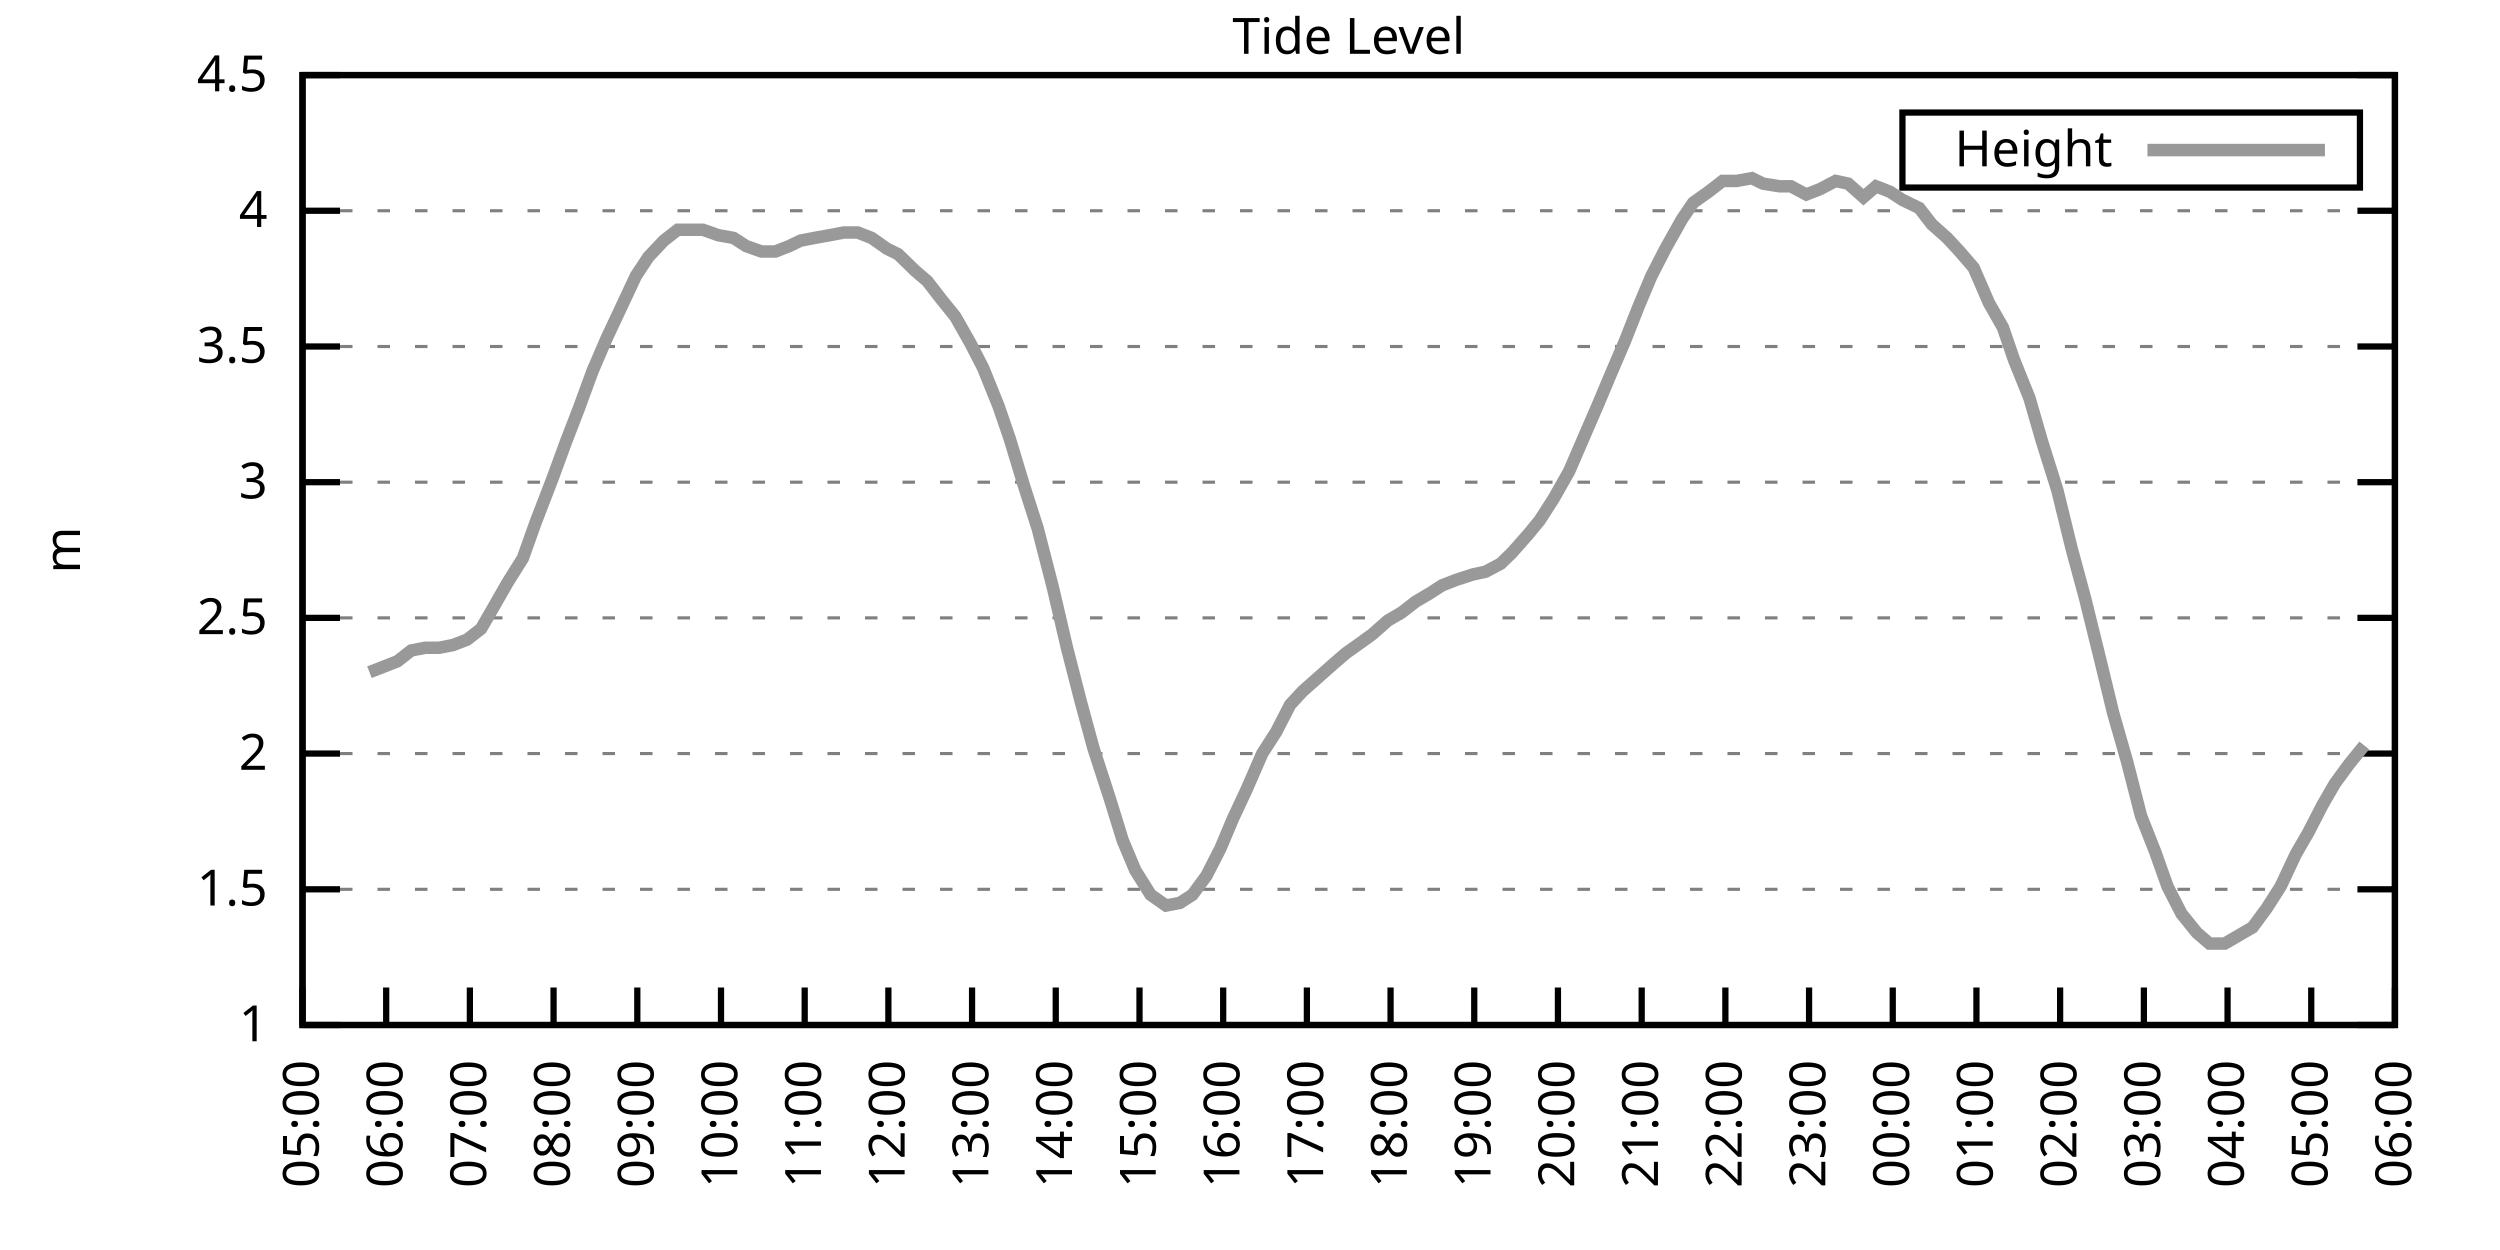
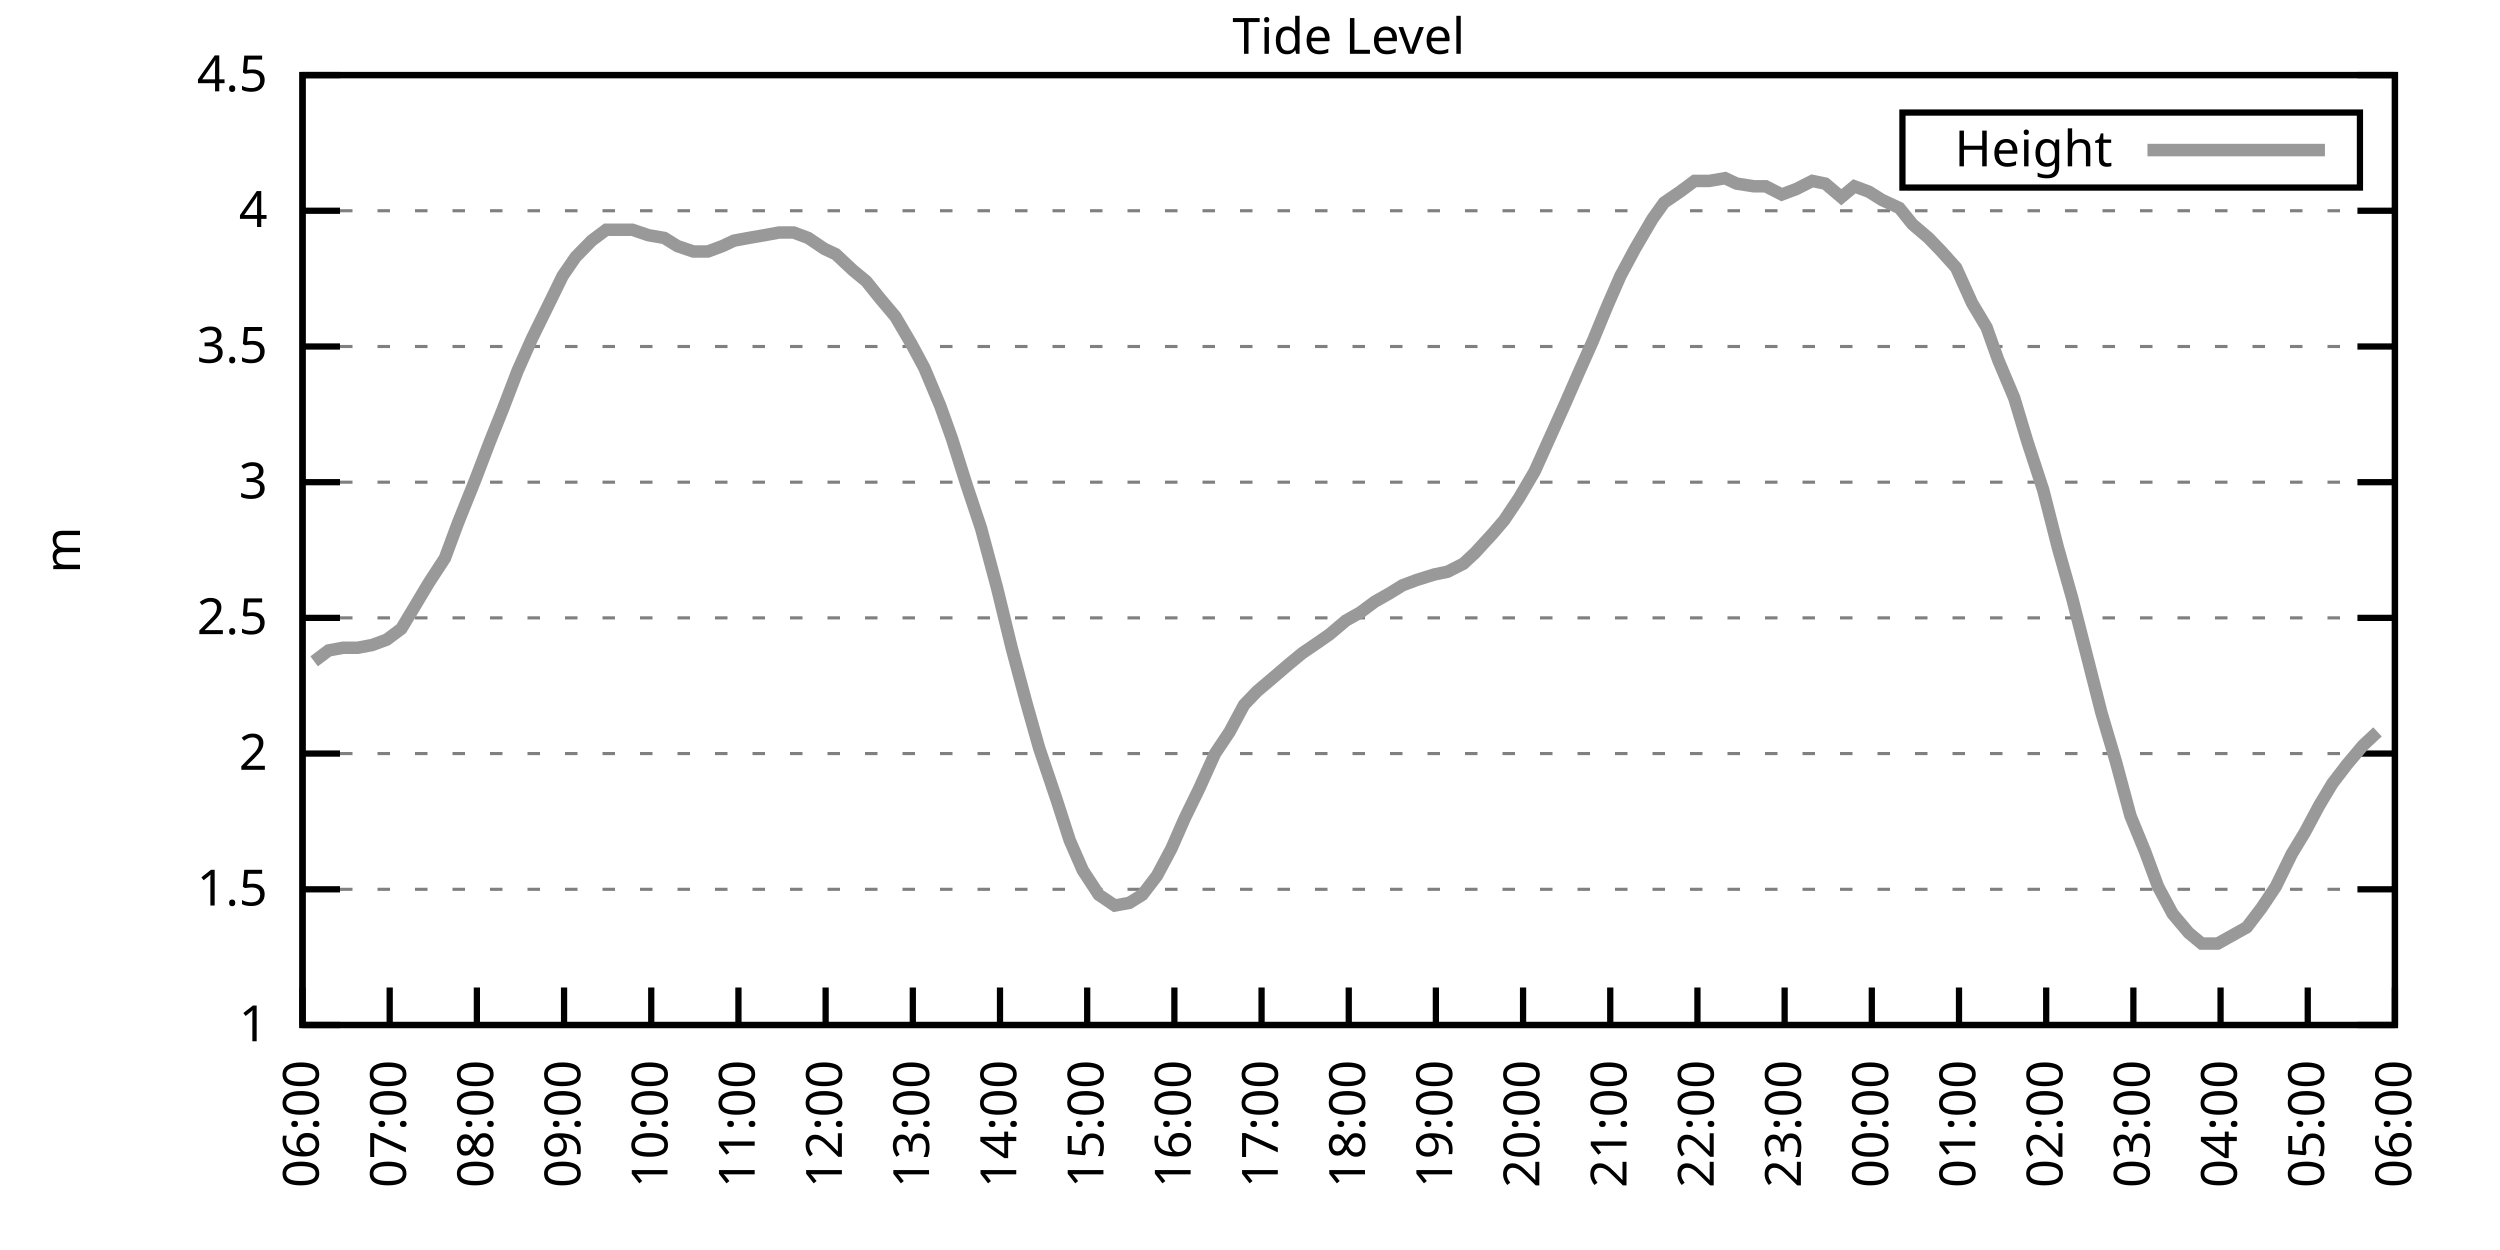
<svg xmlns="http://www.w3.org/2000/svg" xmlns:xlink="http://www.w3.org/1999/xlink" width="400" height="200" viewBox="0 0 400 200">
  <g id="gnuplot_canvas">
    <rect x="0" y="0" width="400" height="200" fill="none" />
    <defs>
      <circle id="gpDot" r="0.5" stroke-width="0.5" stroke="currentColor" />
      <path id="gpPt0" stroke-width="0.333" stroke="currentColor" d="M-1,0 h2 M0,-1 v2" />
      <path id="gpPt1" stroke-width="0.333" stroke="currentColor" d="M-1,-1 L1,1 M1,-1 L-1,1" />
      <path id="gpPt2" stroke-width="0.333" stroke="currentColor" d="M-1,0 L1,0 M0,-1 L0,1 M-1,-1 L1,1 M-1,1 L1,-1" />
      <rect id="gpPt3" stroke-width="0.333" stroke="currentColor" x="-1" y="-1" width="2" height="2" />
      <rect id="gpPt4" stroke-width="0.333" stroke="currentColor" fill="currentColor" x="-1" y="-1" width="2" height="2" />
      <circle id="gpPt5" stroke-width="0.333" stroke="currentColor" cx="0" cy="0" r="1" />
      <use xlink:href="#gpPt5" id="gpPt6" fill="currentColor" stroke="none" />
      <path id="gpPt7" stroke-width="0.333" stroke="currentColor" d="M0,-1.33 L-1.33,0.67 L1.33,0.67 z" />
      <use xlink:href="#gpPt7" id="gpPt8" fill="currentColor" stroke="none" />
      <use xlink:href="#gpPt7" id="gpPt9" stroke="currentColor" transform="rotate(180)" />
      <use xlink:href="#gpPt9" id="gpPt10" fill="currentColor" stroke="none" />
      <use xlink:href="#gpPt3" id="gpPt11" stroke="currentColor" transform="rotate(45)" />
      <use xlink:href="#gpPt11" id="gpPt12" fill="currentColor" stroke="none" />
      <path id="gpPt13" stroke-width="0.333" stroke="currentColor" d="M0,1.330 L1.265,0.411 L0.782,-1.067 L-0.782,-1.076 L-1.265,0.411 z" />
      <use xlink:href="#gpPt13" id="gpPt14" fill="currentColor" stroke="none" />
      <filter id="textbox" filterUnits="objectBoundingBox" x="0" y="0" height="1" width="1">
        <feFlood flood-color="white" flood-opacity="1" result="bgnd" />
        <feComposite in="SourceGraphic" in2="bgnd" operator="atop" />
      </filter>
      <filter id="greybox" filterUnits="objectBoundingBox" x="0" y="0" height="1" width="1">
        <feFlood flood-color="lightgrey" flood-opacity="1" result="grey" />
        <feComposite in="SourceGraphic" in2="grey" operator="atop" />
      </filter>
    </defs>
    <g fill="none" color="white" stroke="currentColor" stroke-width="1.00" stroke-linecap="butt" stroke-linejoin="miter">
</g>
    <g fill="none" color="black" stroke="currentColor" stroke-width="1.00" stroke-linecap="butt" stroke-linejoin="miter">
      <g stroke="none" shape-rendering="crispEdges">
        <polygon fill="rgb(255, 255, 255)" points="48.40,164.00 383.18,164.00 383.18,12.02 48.40,12.02 " />
      </g>
    </g>
    <g fill="none" color="black" stroke="currentColor" stroke-width="1.00" stroke-linecap="butt" stroke-linejoin="miter">
</g>
    <g fill="none" color="black" stroke="black" stroke-width="0.50" stroke-linecap="butt" stroke-linejoin="miter">
</g>
    <g fill="none" color="gray" stroke="currentColor" stroke-width="0.50" stroke-linecap="butt" stroke-linejoin="miter">
      <path stroke="gray" stroke-dasharray="2,4" class="gridline" d="M48.40,164.00 L383.19,164.00  " />
    </g>
    <g fill="none" color="gray" stroke="gray" stroke-width="1.00" stroke-linecap="butt" stroke-linejoin="miter">
</g>
    <g fill="none" color="black" stroke="currentColor" stroke-width="1.00" stroke-linecap="butt" stroke-linejoin="miter">
      <path stroke="black" d="M48.40,164.00 L54.40,164.00 M383.19,164.00 L377.19,164.00  " />
      <g transform="translate(42.80,166.60)" stroke="none" fill="black" font-family="Sans" font-size="8.00" text-anchor="end">
        <text>
          <tspan font-family="Sans"> 1</tspan>
        </text>
      </g>
    </g>
    <g fill="none" color="black" stroke="currentColor" stroke-width="1.00" stroke-linecap="butt" stroke-linejoin="miter">
</g>
    <g fill="none" color="black" stroke="black" stroke-width="0.50" stroke-linecap="butt" stroke-linejoin="miter">
</g>
    <g fill="none" color="gray" stroke="currentColor" stroke-width="0.50" stroke-linecap="butt" stroke-linejoin="miter">
      <path stroke="gray" stroke-dasharray="2,4" class="gridline" d="M48.40,142.29 L383.19,142.29  " />
    </g>
    <g fill="none" color="gray" stroke="gray" stroke-width="1.00" stroke-linecap="butt" stroke-linejoin="miter">
</g>
    <g fill="none" color="black" stroke="currentColor" stroke-width="1.00" stroke-linecap="butt" stroke-linejoin="miter">
      <path stroke="black" d="M48.40,142.29 L54.40,142.29 M383.19,142.29 L377.19,142.29  " />
      <g transform="translate(42.80,144.89)" stroke="none" fill="black" font-family="Sans" font-size="8.00" text-anchor="end">
        <text>
          <tspan font-family="Sans"> 1.5</tspan>
        </text>
      </g>
    </g>
    <g fill="none" color="black" stroke="currentColor" stroke-width="1.00" stroke-linecap="butt" stroke-linejoin="miter">
</g>
    <g fill="none" color="black" stroke="black" stroke-width="0.50" stroke-linecap="butt" stroke-linejoin="miter">
</g>
    <g fill="none" color="gray" stroke="currentColor" stroke-width="0.50" stroke-linecap="butt" stroke-linejoin="miter">
      <path stroke="gray" stroke-dasharray="2,4" class="gridline" d="M48.40,120.57 L383.19,120.57  " />
    </g>
    <g fill="none" color="gray" stroke="gray" stroke-width="1.00" stroke-linecap="butt" stroke-linejoin="miter">
</g>
    <g fill="none" color="black" stroke="currentColor" stroke-width="1.00" stroke-linecap="butt" stroke-linejoin="miter">
      <path stroke="black" d="M48.40,120.57 L54.40,120.57 M383.19,120.57 L377.19,120.57  " />
      <g transform="translate(42.80,123.17)" stroke="none" fill="black" font-family="Sans" font-size="8.00" text-anchor="end">
        <text>
          <tspan font-family="Sans"> 2</tspan>
        </text>
      </g>
    </g>
    <g fill="none" color="black" stroke="currentColor" stroke-width="1.00" stroke-linecap="butt" stroke-linejoin="miter">
</g>
    <g fill="none" color="black" stroke="black" stroke-width="0.50" stroke-linecap="butt" stroke-linejoin="miter">
</g>
    <g fill="none" color="gray" stroke="currentColor" stroke-width="0.50" stroke-linecap="butt" stroke-linejoin="miter">
      <path stroke="gray" stroke-dasharray="2,4" class="gridline" d="M48.40,98.86 L383.19,98.86  " />
    </g>
    <g fill="none" color="gray" stroke="gray" stroke-width="1.00" stroke-linecap="butt" stroke-linejoin="miter">
</g>
    <g fill="none" color="black" stroke="currentColor" stroke-width="1.00" stroke-linecap="butt" stroke-linejoin="miter">
      <path stroke="black" d="M48.40,98.86 L54.40,98.86 M383.19,98.86 L377.19,98.86  " />
      <g transform="translate(42.80,101.46)" stroke="none" fill="black" font-family="Sans" font-size="8.00" text-anchor="end">
        <text>
          <tspan font-family="Sans"> 2.5</tspan>
        </text>
      </g>
    </g>
    <g fill="none" color="black" stroke="currentColor" stroke-width="1.00" stroke-linecap="butt" stroke-linejoin="miter">
</g>
    <g fill="none" color="black" stroke="black" stroke-width="0.50" stroke-linecap="butt" stroke-linejoin="miter">
</g>
    <g fill="none" color="gray" stroke="currentColor" stroke-width="0.50" stroke-linecap="butt" stroke-linejoin="miter">
      <path stroke="gray" stroke-dasharray="2,4" class="gridline" d="M48.40,77.15 L383.19,77.15  " />
    </g>
    <g fill="none" color="gray" stroke="gray" stroke-width="1.00" stroke-linecap="butt" stroke-linejoin="miter">
</g>
    <g fill="none" color="black" stroke="currentColor" stroke-width="1.00" stroke-linecap="butt" stroke-linejoin="miter">
      <path stroke="black" d="M48.40,77.15 L54.40,77.15 M383.19,77.15 L377.19,77.15  " />
      <g transform="translate(42.80,79.75)" stroke="none" fill="black" font-family="Sans" font-size="8.00" text-anchor="end">
        <text>
          <tspan font-family="Sans"> 3</tspan>
        </text>
      </g>
    </g>
    <g fill="none" color="black" stroke="currentColor" stroke-width="1.00" stroke-linecap="butt" stroke-linejoin="miter">
</g>
    <g fill="none" color="black" stroke="black" stroke-width="0.50" stroke-linecap="butt" stroke-linejoin="miter">
</g>
    <g fill="none" color="gray" stroke="currentColor" stroke-width="0.50" stroke-linecap="butt" stroke-linejoin="miter">
      <path stroke="gray" stroke-dasharray="2,4" class="gridline" d="M48.40,55.44 L383.19,55.44  " />
    </g>
    <g fill="none" color="gray" stroke="gray" stroke-width="1.00" stroke-linecap="butt" stroke-linejoin="miter">
</g>
    <g fill="none" color="black" stroke="currentColor" stroke-width="1.00" stroke-linecap="butt" stroke-linejoin="miter">
      <path stroke="black" d="M48.40,55.44 L54.40,55.44 M383.19,55.44 L377.19,55.44  " />
      <g transform="translate(42.80,58.04)" stroke="none" fill="black" font-family="Sans" font-size="8.00" text-anchor="end">
        <text>
          <tspan font-family="Sans"> 3.5</tspan>
        </text>
      </g>
    </g>
    <g fill="none" color="black" stroke="currentColor" stroke-width="1.00" stroke-linecap="butt" stroke-linejoin="miter">
</g>
    <g fill="none" color="black" stroke="black" stroke-width="0.50" stroke-linecap="butt" stroke-linejoin="miter">
</g>
    <g fill="none" color="gray" stroke="currentColor" stroke-width="0.50" stroke-linecap="butt" stroke-linejoin="miter">
      <path stroke="gray" stroke-dasharray="2,4" class="gridline" d="M48.40,33.72 L383.19,33.72  " />
    </g>
    <g fill="none" color="gray" stroke="gray" stroke-width="1.00" stroke-linecap="butt" stroke-linejoin="miter">
</g>
    <g fill="none" color="black" stroke="currentColor" stroke-width="1.00" stroke-linecap="butt" stroke-linejoin="miter">
      <path stroke="black" d="M48.40,33.72 L54.40,33.72 M383.19,33.72 L377.19,33.72  " />
      <g transform="translate(42.80,36.32)" stroke="none" fill="black" font-family="Sans" font-size="8.00" text-anchor="end">
        <text>
          <tspan font-family="Sans"> 4</tspan>
        </text>
      </g>
    </g>
    <g fill="none" color="black" stroke="currentColor" stroke-width="1.00" stroke-linecap="butt" stroke-linejoin="miter">
</g>
    <g fill="none" color="black" stroke="black" stroke-width="0.50" stroke-linecap="butt" stroke-linejoin="miter">
</g>
    <g fill="none" color="gray" stroke="currentColor" stroke-width="0.50" stroke-linecap="butt" stroke-linejoin="miter">
      <path stroke="gray" stroke-dasharray="2,4" class="gridline" d="M48.40,12.01 L383.19,12.01  " />
    </g>
    <g fill="none" color="gray" stroke="gray" stroke-width="1.00" stroke-linecap="butt" stroke-linejoin="miter">
</g>
    <g fill="none" color="black" stroke="currentColor" stroke-width="1.00" stroke-linecap="butt" stroke-linejoin="miter">
      <path stroke="black" d="M48.40,12.01 L54.40,12.01 M383.19,12.01 L377.19,12.01  " />
      <g transform="translate(42.80,14.61)" stroke="none" fill="black" font-family="Sans" font-size="8.00" text-anchor="end">
        <text>
          <tspan font-family="Sans"> 4.5</tspan>
        </text>
      </g>
    </g>
    <g fill="none" color="black" stroke="currentColor" stroke-width="1.00" stroke-linecap="butt" stroke-linejoin="miter">
      <path stroke="black" d="M48.40,164.00 L48.40,158.00  " />
      <g transform="translate(51.00,169.60) rotate(270.00)" stroke="none" fill="black" font-family="Sans" font-size="8.00" text-anchor="end">
        <text>
-           <tspan font-family="Sans">05:00</tspan>
-         </text>
-       </g>
-     </g>
-     <g fill="none" color="black" stroke="currentColor" stroke-width="1.00" stroke-linecap="butt" stroke-linejoin="miter">
-       <path stroke="black" d="M61.79,164.00 L61.79,158.00  " />
-       <g transform="translate(64.39,169.60) rotate(270.00)" stroke="none" fill="black" font-family="Sans" font-size="8.00" text-anchor="end">
-         <text>
          <tspan font-family="Sans">06:00</tspan>
        </text>
      </g>
    </g>
    <g fill="none" color="black" stroke="currentColor" stroke-width="1.00" stroke-linecap="butt" stroke-linejoin="miter">
-       <path stroke="black" d="M75.18,164.00 L75.18,158.00  " />
-       <g transform="translate(77.78,169.60) rotate(270.00)" stroke="none" fill="black" font-family="Sans" font-size="8.00" text-anchor="end">
+       <path stroke="black" d="M62.35,164.00 L62.35,158.00  " />
+       <g transform="translate(64.95,169.60) rotate(270.00)" stroke="none" fill="black" font-family="Sans" font-size="8.00" text-anchor="end">
        <text>
          <tspan font-family="Sans">07:00</tspan>
        </text>
      </g>
    </g>
    <g fill="none" color="black" stroke="currentColor" stroke-width="1.00" stroke-linecap="butt" stroke-linejoin="miter">
-       <path stroke="black" d="M88.57,164.00 L88.57,158.00  " />
-       <g transform="translate(91.17,169.60) rotate(270.00)" stroke="none" fill="black" font-family="Sans" font-size="8.00" text-anchor="end">
+       <path stroke="black" d="M76.30,164.00 L76.30,158.00  " />
+       <g transform="translate(78.90,169.60) rotate(270.00)" stroke="none" fill="black" font-family="Sans" font-size="8.00" text-anchor="end">
        <text>
          <tspan font-family="Sans">08:00</tspan>
        </text>
      </g>
    </g>
    <g fill="none" color="black" stroke="currentColor" stroke-width="1.00" stroke-linecap="butt" stroke-linejoin="miter">
-       <path stroke="black" d="M101.97,164.00 L101.97,158.00  " />
-       <g transform="translate(104.57,169.60) rotate(270.00)" stroke="none" fill="black" font-family="Sans" font-size="8.00" text-anchor="end">
+       <path stroke="black" d="M90.25,164.00 L90.25,158.00  " />
+       <g transform="translate(92.85,169.60) rotate(270.00)" stroke="none" fill="black" font-family="Sans" font-size="8.00" text-anchor="end">
        <text>
          <tspan font-family="Sans">09:00</tspan>
        </text>
      </g>
    </g>
    <g fill="none" color="black" stroke="currentColor" stroke-width="1.00" stroke-linecap="butt" stroke-linejoin="miter">
-       <path stroke="black" d="M115.36,164.00 L115.36,158.00  " />
-       <g transform="translate(117.96,169.60) rotate(270.00)" stroke="none" fill="black" font-family="Sans" font-size="8.00" text-anchor="end">
+       <path stroke="black" d="M104.20,164.00 L104.20,158.00  " />
+       <g transform="translate(106.80,169.60) rotate(270.00)" stroke="none" fill="black" font-family="Sans" font-size="8.00" text-anchor="end">
        <text>
          <tspan font-family="Sans">10:00</tspan>
        </text>
      </g>
    </g>
    <g fill="none" color="black" stroke="currentColor" stroke-width="1.00" stroke-linecap="butt" stroke-linejoin="miter">
-       <path stroke="black" d="M128.75,164.00 L128.75,158.00  " />
-       <g transform="translate(131.35,169.60) rotate(270.00)" stroke="none" fill="black" font-family="Sans" font-size="8.00" text-anchor="end">
+       <path stroke="black" d="M118.15,164.00 L118.15,158.00  " />
+       <g transform="translate(120.75,169.60) rotate(270.00)" stroke="none" fill="black" font-family="Sans" font-size="8.00" text-anchor="end">
        <text>
          <tspan font-family="Sans">11:00</tspan>
        </text>
      </g>
    </g>
    <g fill="none" color="black" stroke="currentColor" stroke-width="1.00" stroke-linecap="butt" stroke-linejoin="miter">
-       <path stroke="black" d="M142.14,164.00 L142.14,158.00  " />
-       <g transform="translate(144.74,169.60) rotate(270.00)" stroke="none" fill="black" font-family="Sans" font-size="8.00" text-anchor="end">
+       <path stroke="black" d="M132.10,164.00 L132.10,158.00  " />
+       <g transform="translate(134.70,169.60) rotate(270.00)" stroke="none" fill="black" font-family="Sans" font-size="8.00" text-anchor="end">
        <text>
          <tspan font-family="Sans">12:00</tspan>
        </text>
      </g>
    </g>
    <g fill="none" color="black" stroke="currentColor" stroke-width="1.00" stroke-linecap="butt" stroke-linejoin="miter">
-       <path stroke="black" d="M155.53,164.00 L155.53,158.00  " />
-       <g transform="translate(158.13,169.60) rotate(270.00)" stroke="none" fill="black" font-family="Sans" font-size="8.00" text-anchor="end">
+       <path stroke="black" d="M146.05,164.00 L146.05,158.00  " />
+       <g transform="translate(148.65,169.60) rotate(270.00)" stroke="none" fill="black" font-family="Sans" font-size="8.00" text-anchor="end">
        <text>
          <tspan font-family="Sans">13:00</tspan>
        </text>
      </g>
    </g>
    <g fill="none" color="black" stroke="currentColor" stroke-width="1.00" stroke-linecap="butt" stroke-linejoin="miter">
-       <path stroke="black" d="M168.92,164.00 L168.92,158.00  " />
-       <g transform="translate(171.52,169.60) rotate(270.00)" stroke="none" fill="black" font-family="Sans" font-size="8.00" text-anchor="end">
+       <path stroke="black" d="M160.00,164.00 L160.00,158.00  " />
+       <g transform="translate(162.60,169.60) rotate(270.00)" stroke="none" fill="black" font-family="Sans" font-size="8.00" text-anchor="end">
        <text>
          <tspan font-family="Sans">14:00</tspan>
        </text>
      </g>
    </g>
    <g fill="none" color="black" stroke="currentColor" stroke-width="1.00" stroke-linecap="butt" stroke-linejoin="miter">
-       <path stroke="black" d="M182.32,164.00 L182.32,158.00  " />
-       <g transform="translate(184.92,169.60) rotate(270.00)" stroke="none" fill="black" font-family="Sans" font-size="8.00" text-anchor="end">
+       <path stroke="black" d="M173.95,164.00 L173.95,158.00  " />
+       <g transform="translate(176.55,169.60) rotate(270.00)" stroke="none" fill="black" font-family="Sans" font-size="8.00" text-anchor="end">
        <text>
          <tspan font-family="Sans">15:00</tspan>
        </text>
      </g>
    </g>
    <g fill="none" color="black" stroke="currentColor" stroke-width="1.00" stroke-linecap="butt" stroke-linejoin="miter">
-       <path stroke="black" d="M195.71,164.00 L195.71,158.00  " />
-       <g transform="translate(198.31,169.60) rotate(270.00)" stroke="none" fill="black" font-family="Sans" font-size="8.00" text-anchor="end">
+       <path stroke="black" d="M187.90,164.00 L187.90,158.00  " />
+       <g transform="translate(190.50,169.60) rotate(270.00)" stroke="none" fill="black" font-family="Sans" font-size="8.00" text-anchor="end">
        <text>
          <tspan font-family="Sans">16:00</tspan>
        </text>
      </g>
    </g>
    <g fill="none" color="black" stroke="currentColor" stroke-width="1.00" stroke-linecap="butt" stroke-linejoin="miter">
-       <path stroke="black" d="M209.10,164.00 L209.10,158.00  " />
-       <g transform="translate(211.70,169.60) rotate(270.00)" stroke="none" fill="black" font-family="Sans" font-size="8.00" text-anchor="end">
+       <path stroke="black" d="M201.85,164.00 L201.85,158.00  " />
+       <g transform="translate(204.45,169.60) rotate(270.00)" stroke="none" fill="black" font-family="Sans" font-size="8.00" text-anchor="end">
        <text>
          <tspan font-family="Sans">17:00</tspan>
        </text>
      </g>
    </g>
    <g fill="none" color="black" stroke="currentColor" stroke-width="1.00" stroke-linecap="butt" stroke-linejoin="miter">
-       <path stroke="black" d="M222.49,164.00 L222.49,158.00  " />
-       <g transform="translate(225.09,169.60) rotate(270.00)" stroke="none" fill="black" font-family="Sans" font-size="8.00" text-anchor="end">
+       <path stroke="black" d="M215.80,164.00 L215.80,158.00  " />
+       <g transform="translate(218.40,169.60) rotate(270.00)" stroke="none" fill="black" font-family="Sans" font-size="8.00" text-anchor="end">
        <text>
          <tspan font-family="Sans">18:00</tspan>
        </text>
      </g>
    </g>
    <g fill="none" color="black" stroke="currentColor" stroke-width="1.00" stroke-linecap="butt" stroke-linejoin="miter">
-       <path stroke="black" d="M235.88,164.00 L235.88,158.00  " />
-       <g transform="translate(238.48,169.60) rotate(270.00)" stroke="none" fill="black" font-family="Sans" font-size="8.00" text-anchor="end">
+       <path stroke="black" d="M229.74,164.00 L229.74,158.00  " />
+       <g transform="translate(232.34,169.60) rotate(270.00)" stroke="none" fill="black" font-family="Sans" font-size="8.00" text-anchor="end">
        <text>
          <tspan font-family="Sans">19:00</tspan>
        </text>
      </g>
    </g>
    <g fill="none" color="black" stroke="currentColor" stroke-width="1.00" stroke-linecap="butt" stroke-linejoin="miter">
-       <path stroke="black" d="M249.27,164.00 L249.27,158.00  " />
-       <g transform="translate(251.87,169.60) rotate(270.00)" stroke="none" fill="black" font-family="Sans" font-size="8.00" text-anchor="end">
+       <path stroke="black" d="M243.69,164.00 L243.69,158.00  " />
+       <g transform="translate(246.29,169.60) rotate(270.00)" stroke="none" fill="black" font-family="Sans" font-size="8.00" text-anchor="end">
        <text>
          <tspan font-family="Sans">20:00</tspan>
        </text>
      </g>
    </g>
    <g fill="none" color="black" stroke="currentColor" stroke-width="1.00" stroke-linecap="butt" stroke-linejoin="miter">
-       <path stroke="black" d="M262.67,164.00 L262.67,158.00  " />
-       <g transform="translate(265.27,169.60) rotate(270.00)" stroke="none" fill="black" font-family="Sans" font-size="8.00" text-anchor="end">
+       <path stroke="black" d="M257.64,164.00 L257.64,158.00  " />
+       <g transform="translate(260.24,169.60) rotate(270.00)" stroke="none" fill="black" font-family="Sans" font-size="8.00" text-anchor="end">
        <text>
          <tspan font-family="Sans">21:00</tspan>
        </text>
      </g>
    </g>
    <g fill="none" color="black" stroke="currentColor" stroke-width="1.00" stroke-linecap="butt" stroke-linejoin="miter">
-       <path stroke="black" d="M276.06,164.00 L276.06,158.00  " />
-       <g transform="translate(278.66,169.60) rotate(270.00)" stroke="none" fill="black" font-family="Sans" font-size="8.00" text-anchor="end">
+       <path stroke="black" d="M271.59,164.00 L271.59,158.00  " />
+       <g transform="translate(274.19,169.60) rotate(270.00)" stroke="none" fill="black" font-family="Sans" font-size="8.00" text-anchor="end">
        <text>
          <tspan font-family="Sans">22:00</tspan>
        </text>
      </g>
    </g>
    <g fill="none" color="black" stroke="currentColor" stroke-width="1.00" stroke-linecap="butt" stroke-linejoin="miter">
-       <path stroke="black" d="M289.45,164.00 L289.45,158.00  " />
-       <g transform="translate(292.05,169.60) rotate(270.00)" stroke="none" fill="black" font-family="Sans" font-size="8.00" text-anchor="end">
+       <path stroke="black" d="M285.54,164.00 L285.54,158.00  " />
+       <g transform="translate(288.14,169.60) rotate(270.00)" stroke="none" fill="black" font-family="Sans" font-size="8.00" text-anchor="end">
        <text>
          <tspan font-family="Sans">23:00</tspan>
        </text>
      </g>
    </g>
    <g fill="none" color="black" stroke="currentColor" stroke-width="1.00" stroke-linecap="butt" stroke-linejoin="miter">
-       <path stroke="black" d="M302.84,164.00 L302.84,158.00  " />
-       <g transform="translate(305.44,169.60) rotate(270.00)" stroke="none" fill="black" font-family="Sans" font-size="8.00" text-anchor="end">
+       <path stroke="black" d="M299.49,164.00 L299.49,158.00  " />
+       <g transform="translate(302.09,169.60) rotate(270.00)" stroke="none" fill="black" font-family="Sans" font-size="8.00" text-anchor="end">
        <text>
          <tspan font-family="Sans">00:00</tspan>
        </text>
      </g>
    </g>
    <g fill="none" color="black" stroke="currentColor" stroke-width="1.00" stroke-linecap="butt" stroke-linejoin="miter">
-       <path stroke="black" d="M316.23,164.00 L316.23,158.00  " />
-       <g transform="translate(318.83,169.60) rotate(270.00)" stroke="none" fill="black" font-family="Sans" font-size="8.00" text-anchor="end">
+       <path stroke="black" d="M313.44,164.00 L313.44,158.00  " />
+       <g transform="translate(316.04,169.60) rotate(270.00)" stroke="none" fill="black" font-family="Sans" font-size="8.00" text-anchor="end">
        <text>
          <tspan font-family="Sans">01:00</tspan>
        </text>
      </g>
    </g>
    <g fill="none" color="black" stroke="currentColor" stroke-width="1.00" stroke-linecap="butt" stroke-linejoin="miter">
-       <path stroke="black" d="M329.62,164.00 L329.62,158.00  " />
-       <g transform="translate(332.22,169.60) rotate(270.00)" stroke="none" fill="black" font-family="Sans" font-size="8.00" text-anchor="end">
+       <path stroke="black" d="M327.39,164.00 L327.39,158.00  " />
+       <g transform="translate(329.99,169.60) rotate(270.00)" stroke="none" fill="black" font-family="Sans" font-size="8.00" text-anchor="end">
        <text>
          <tspan font-family="Sans">02:00</tspan>
        </text>
      </g>
    </g>
    <g fill="none" color="black" stroke="currentColor" stroke-width="1.00" stroke-linecap="butt" stroke-linejoin="miter">
-       <path stroke="black" d="M343.02,164.00 L343.02,158.00  " />
-       <g transform="translate(345.62,169.60) rotate(270.00)" stroke="none" fill="black" font-family="Sans" font-size="8.00" text-anchor="end">
+       <path stroke="black" d="M341.34,164.00 L341.34,158.00  " />
+       <g transform="translate(343.94,169.60) rotate(270.00)" stroke="none" fill="black" font-family="Sans" font-size="8.00" text-anchor="end">
        <text>
          <tspan font-family="Sans">03:00</tspan>
        </text>
      </g>
    </g>
    <g fill="none" color="black" stroke="currentColor" stroke-width="1.00" stroke-linecap="butt" stroke-linejoin="miter">
-       <path stroke="black" d="M356.41,164.00 L356.41,158.00  " />
-       <g transform="translate(359.01,169.60) rotate(270.00)" stroke="none" fill="black" font-family="Sans" font-size="8.00" text-anchor="end">
+       <path stroke="black" d="M355.29,164.00 L355.29,158.00  " />
+       <g transform="translate(357.89,169.60) rotate(270.00)" stroke="none" fill="black" font-family="Sans" font-size="8.00" text-anchor="end">
        <text>
          <tspan font-family="Sans">04:00</tspan>
        </text>
      </g>
    </g>
    <g fill="none" color="black" stroke="currentColor" stroke-width="1.00" stroke-linecap="butt" stroke-linejoin="miter">
-       <path stroke="black" d="M369.80,164.00 L369.80,158.00  " />
-       <g transform="translate(372.40,169.60) rotate(270.00)" stroke="none" fill="black" font-family="Sans" font-size="8.00" text-anchor="end">
+       <path stroke="black" d="M369.24,164.00 L369.24,158.00  " />
+       <g transform="translate(371.84,169.60) rotate(270.00)" stroke="none" fill="black" font-family="Sans" font-size="8.00" text-anchor="end">
        <text>
          <tspan font-family="Sans">05:00</tspan>
        </text>
      </g>
    </g>
    <g fill="none" color="black" stroke="currentColor" stroke-width="1.00" stroke-linecap="butt" stroke-linejoin="miter">
      <path stroke="black" d="M383.19,164.00 L383.19,158.00  " />
      <g transform="translate(385.79,169.60) rotate(270.00)" stroke="none" fill="black" font-family="Sans" font-size="8.00" text-anchor="end">
        <text>
          <tspan font-family="Sans">06:00</tspan>
        </text>
      </g>
    </g>
    <g fill="none" color="black" stroke="currentColor" stroke-width="1.00" stroke-linecap="butt" stroke-linejoin="miter">
</g>
    <g fill="none" color="black" stroke="currentColor" stroke-width="1.00" stroke-linecap="butt" stroke-linejoin="miter">
      <path stroke="black" d="M48.40,12.01 L48.40,164.00 L383.19,164.00 L383.19,12.01 L48.40,12.01 Z  " />
    </g>
    <g fill="none" color="black" stroke="currentColor" stroke-width="1.00" stroke-linecap="butt" stroke-linejoin="miter">
</g>
    <g fill="none" color="black" stroke="currentColor" stroke-width="1.00" stroke-linecap="butt" stroke-linejoin="miter">
      <path stroke="black" d="M304.39,30.01 L304.39,18.01 L377.59,18.01 L377.59,30.01 L304.39,30.01 Z  " />
    </g>
    <g id="Tide_level_plot_1">
      <g fill="none" color="white" stroke="black" stroke-width="2.00" stroke-linecap="butt" stroke-linejoin="miter">
</g>
      <g fill="none" color="black" stroke="currentColor" stroke-width="2.00" stroke-linecap="butt" stroke-linejoin="miter">
        <g transform="translate(337.99,26.61)" stroke="none" fill="black" font-family="Sans" font-size="8.00" text-anchor="end">
          <text>
            <tspan font-family="Sans">Height</tspan>
          </text>
        </g>
      </g>
      <g fill="none" color="black" stroke="currentColor" stroke-width="2.00" stroke-linecap="butt" stroke-linejoin="miter">
-         <path stroke="rgb(153, 153, 153)" d="M343.59,24.01 L371.99,24.01 M59.11,107.55 L61.35,106.68 L63.58,105.81 L65.81,104.07 L68.04,103.64 L70.27,103.64   L72.50,103.20 L74.74,102.34 L76.97,100.60 L78.98,97.12 L81.21,93.22 L83.66,89.31 L85.67,83.66 L88.35,76.71   L90.58,70.63 L92.59,65.42 L94.82,59.34 L97.06,54.13 L99.51,48.92 L101.74,44.15 L103.75,41.11 L106.21,38.50   L108.44,36.76 L110.45,36.76 L112.46,36.76 L114.91,37.63 L117.37,38.07 L119.38,39.37 L121.83,40.24 L124.06,40.24   L126.29,39.37 L128.08,38.50 L130.31,38.07 L132.77,37.63 L135.00,37.20 L137.23,37.20 L139.46,38.07 L141.92,39.80   L143.70,40.67 L146.38,43.28 L148.39,45.01 L150.40,47.62 L152.85,50.66 L155.31,55.00 L157.32,58.91 L159.77,64.99   L161.56,70.20 L163.79,77.58 L166.02,84.53 L168.48,94.08 L170.71,103.64 L172.94,112.32 L174.95,119.71 L177.63,127.96   L179.64,134.47 L181.65,139.25 L184.10,143.16 L186.56,144.89 L188.79,144.46 L190.80,143.16 L193.03,140.12 L195.26,135.77   L197.27,131.00 L199.50,126.22 L201.96,120.57 L204.19,117.10 L206.42,112.76 L208.43,110.59 L210.88,108.42 L213.34,106.24   L215.35,104.51 L217.80,102.77 L219.59,101.47 L222.04,99.30 L224.28,97.99 L226.51,96.26 L228.74,94.95 L230.75,93.65   L232.98,92.78 L235.66,91.91 L237.67,91.48 L240.12,90.18 L241.91,88.44 L244.59,85.40 L246.37,83.23 L248.60,79.75   L251.06,75.41 L255.75,64.56 L257.76,59.78 L259.99,54.57 L262.22,48.92 L264.23,44.15 L266.46,39.80 L269.14,35.03   L270.92,32.42 L273.38,30.68 L275.61,28.95 L277.84,28.95 L280.30,28.51 L282.08,29.38 L284.76,29.81 L286.55,29.81   L289.00,31.12 L291.23,30.25 L293.69,28.95 L295.70,29.38 L298.15,31.55 L300.16,29.81 L302.39,30.68 L304.40,31.99   L307.08,33.29 L309.09,35.89 L311.54,38.07 L313.55,40.24 L315.79,42.84 L318.24,48.49 L320.47,52.40 L322.26,57.61   L324.71,63.69 L326.72,70.63 L329.18,78.45 L331.41,87.57 L333.64,95.82 L336.10,105.81 L338.10,114.06 L340.34,121.88   L342.57,130.56 L344.80,136.21 L346.81,141.85 L349.04,146.20 L351.50,149.24 L353.51,150.97 L355.96,150.97 L358.19,149.67   L360.42,148.37 L362.66,145.33 L364.89,141.85 L367.34,136.64 L369.35,133.17 L371.58,128.83 L373.59,125.35 L375.82,122.31   L378.28,119.27  " />
+         <path stroke="rgb(153, 153, 153)" d="M343.59,24.01 L371.99,24.01 M50.26,105.81 L52.58,104.07 L54.91,103.64 L57.23,103.64 L59.56,103.20 L61.88,102.34   L64.21,100.60 L66.30,97.12 L68.63,93.22 L71.18,89.31 L73.28,83.66 L76.07,76.71 L78.39,70.63 L80.48,65.42   L82.81,59.34 L85.13,54.13 L87.69,48.92 L90.02,44.15 L92.11,41.11 L94.67,38.50 L96.99,36.76 L99.08,36.76   L101.18,36.76 L103.73,37.63 L106.29,38.07 L108.38,39.37 L110.94,40.24 L113.27,40.24 L115.59,39.37 L117.45,38.50   L119.78,38.07 L122.33,37.63 L124.66,37.20 L126.98,37.20 L129.31,38.07 L131.87,39.80 L133.72,40.67 L136.51,43.28   L138.61,45.01 L140.70,47.62 L143.26,50.66 L145.81,55.00 L147.91,58.91 L150.46,64.99 L152.32,70.20 L154.65,77.58   L156.97,84.53 L159.53,94.08 L161.86,103.64 L164.18,112.32 L166.27,119.71 L169.06,127.96 L171.16,134.47 L173.25,139.25   L175.81,143.16 L178.36,144.89 L180.69,144.46 L182.78,143.16 L185.11,140.12 L187.43,135.77 L189.52,131.00 L191.85,126.22   L194.41,120.57 L196.73,117.10 L199.06,112.76 L201.15,110.59 L203.71,108.42 L206.26,106.24 L208.36,104.51 L210.91,102.77   L212.77,101.47 L215.33,99.30 L217.65,97.99 L219.98,96.26 L222.30,94.95 L224.40,93.65 L226.72,92.78 L229.51,91.91   L231.60,91.48 L234.16,90.18 L236.02,88.44 L238.81,85.40 L240.67,83.23 L243.00,79.75 L245.55,75.41 L250.44,64.56   L252.53,59.78 L254.85,54.57 L257.18,48.92 L259.27,44.15 L261.60,39.80 L264.39,35.03 L266.25,32.42 L268.80,30.68   L271.13,28.95 L273.45,28.95 L276.01,28.51 L277.87,29.38 L280.66,29.81 L282.52,29.81 L285.08,31.12 L287.40,30.25   L289.96,28.95 L292.05,29.38 L294.61,31.55 L296.70,29.81 L299.03,30.68 L301.12,31.99 L303.91,33.29 L306.00,35.89   L308.56,38.07 L310.65,40.24 L312.98,42.84 L315.53,48.49 L317.86,52.40 L319.72,57.61 L322.28,63.69 L324.37,70.63   L326.93,78.45 L329.25,87.57 L331.58,95.82 L334.13,105.81 L336.23,114.06 L338.55,121.88 L340.88,130.56 L343.20,136.21   L345.29,141.85 L347.62,146.20 L350.18,149.24 L352.27,150.97 L354.83,150.97 L357.15,149.67 L359.48,148.37 L361.80,145.33   L364.13,141.85 L366.68,136.64 L368.78,133.17 L371.10,128.83 L373.19,125.35 L375.52,122.31 L378.08,119.27 L380.40,117.10    " />
      </g>
    </g>
    <g fill="none" color="black" stroke="currentColor" stroke-width="2.00" stroke-linecap="butt" stroke-linejoin="miter">
</g>
    <g fill="none" color="black" stroke="black" stroke-width="1.00" stroke-linecap="butt" stroke-linejoin="miter">
</g>
    <g fill="none" color="black" stroke="currentColor" stroke-width="1.00" stroke-linecap="butt" stroke-linejoin="miter">
      <path stroke="black" d="M48.40,12.01 L48.40,164.00 L383.19,164.00 L383.19,12.01 L48.40,12.01 Z  " />
      <g transform="translate(12.80,88.01) rotate(270.00)" stroke="none" fill="black" font-family="Sans" font-size="8.00" text-anchor="middle">
        <text>
          <tspan font-family="Sans">m</tspan>
        </text>
      </g>
    </g>
    <g fill="none" color="black" stroke="currentColor" stroke-width="1.00" stroke-linecap="butt" stroke-linejoin="miter">
</g>
    <g fill="none" color="black" stroke="currentColor" stroke-width="1.00" stroke-linecap="butt" stroke-linejoin="miter">
      <g transform="translate(215.79,8.61)" stroke="none" fill="black" font-family="Sans" font-size="8.00" text-anchor="middle">
        <text>
          <tspan font-family="Sans">Tide Level</tspan>
        </text>
      </g>
    </g>
    <g fill="none" color="black" stroke="currentColor" stroke-width="1.00" stroke-linecap="butt" stroke-linejoin="miter">
</g>
  </g>
</svg>
